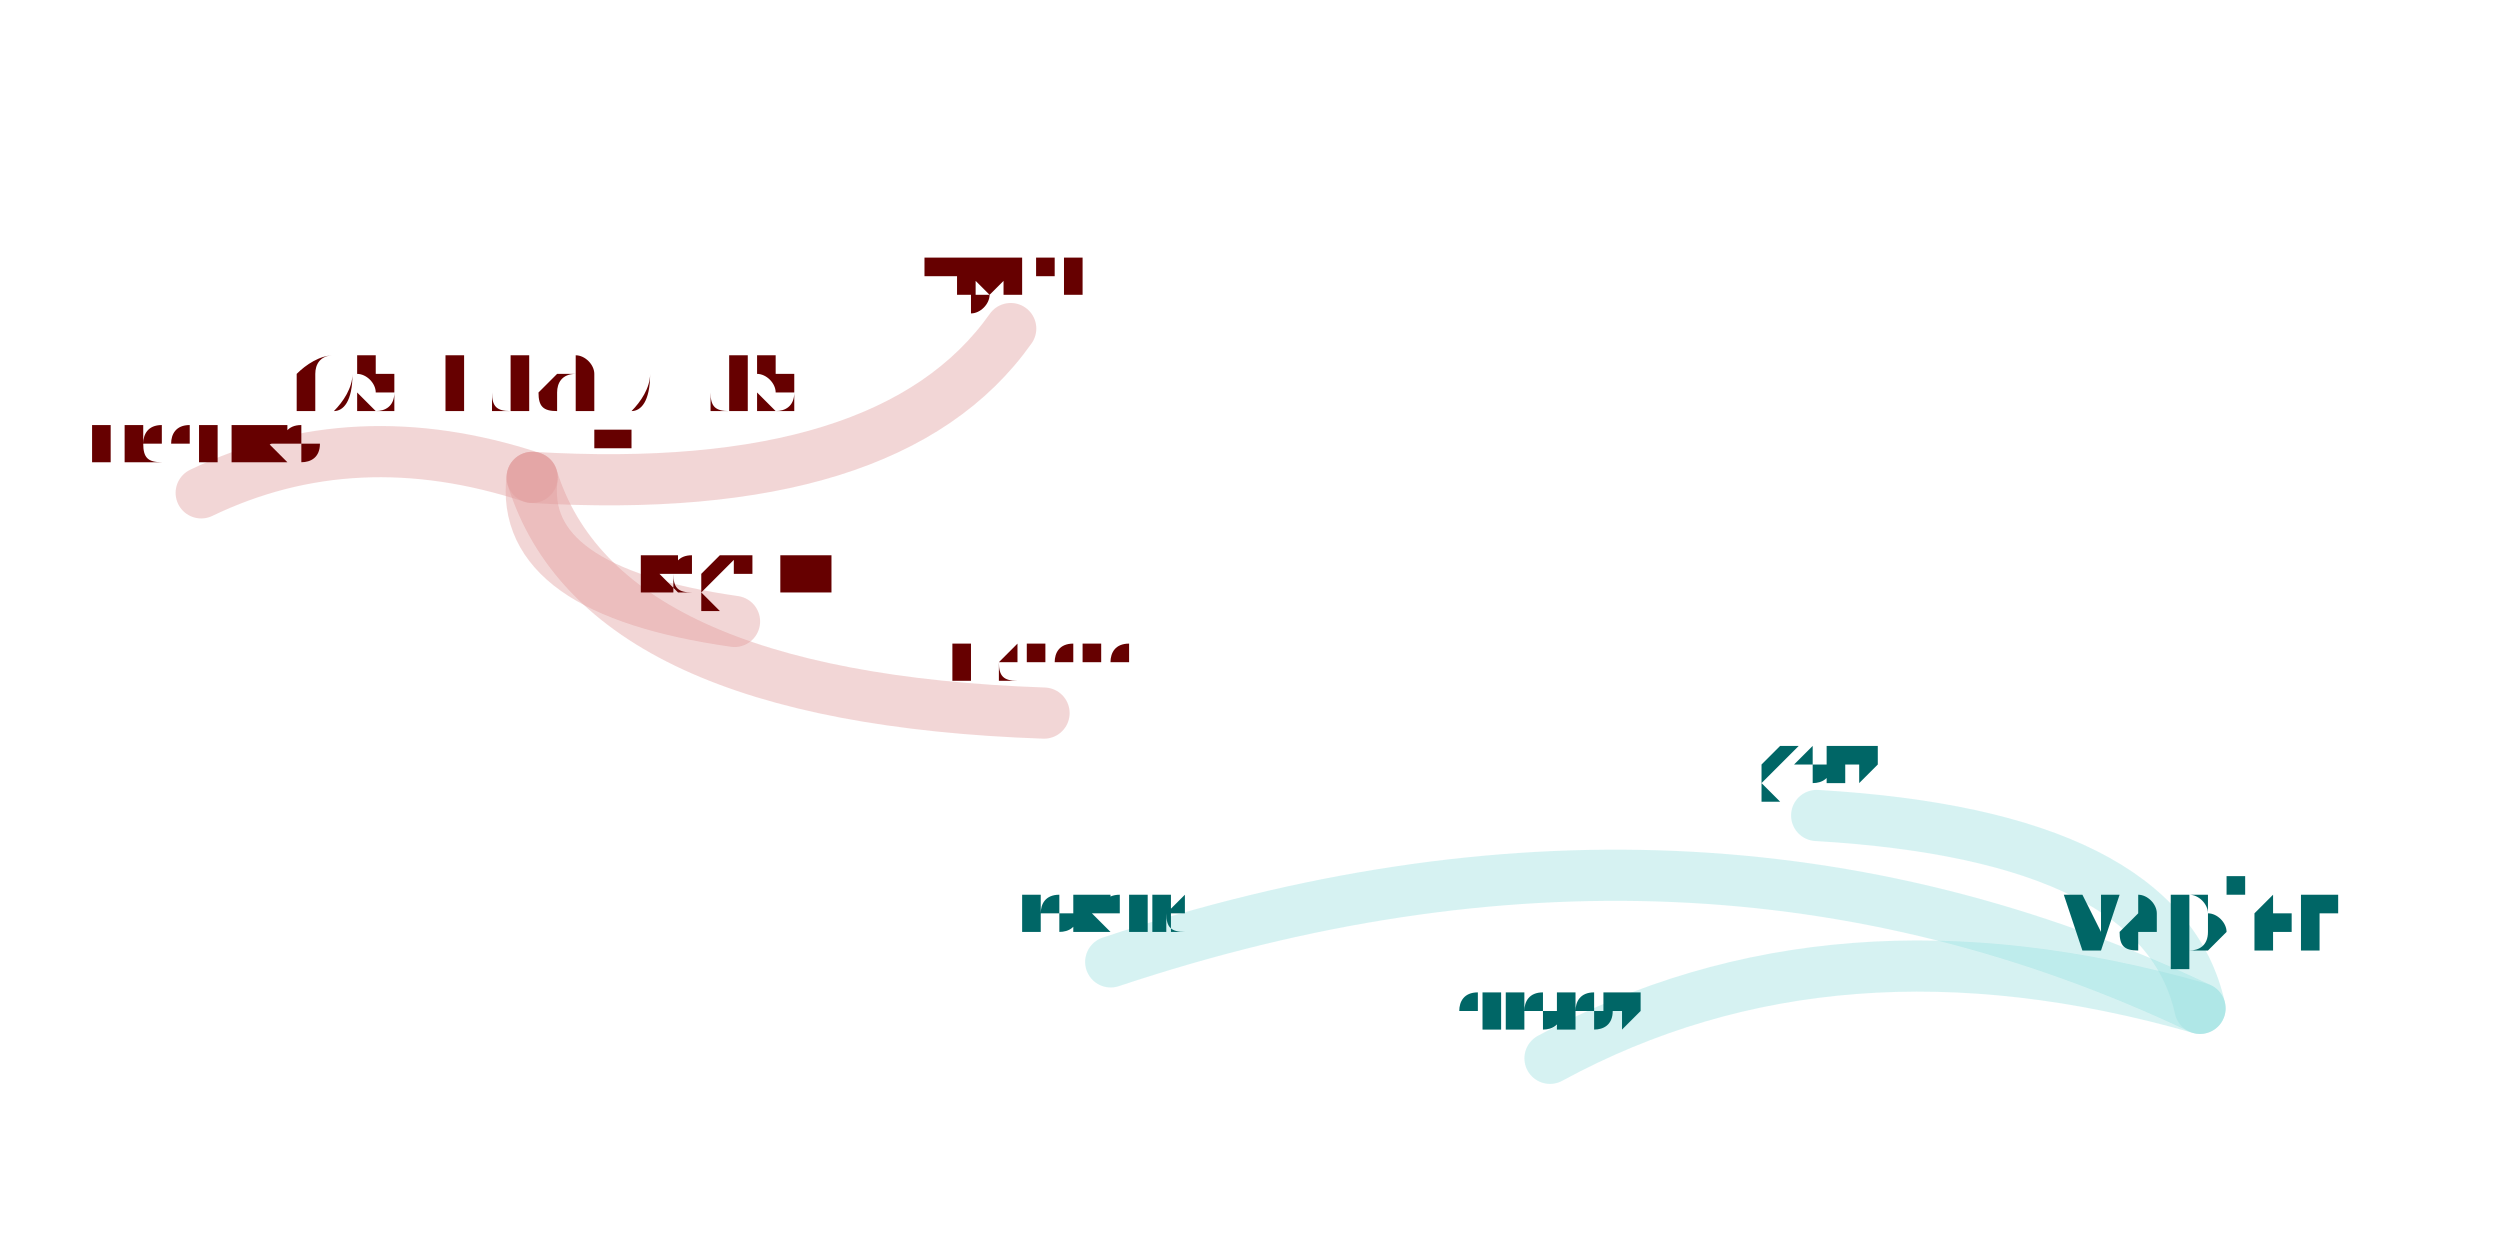
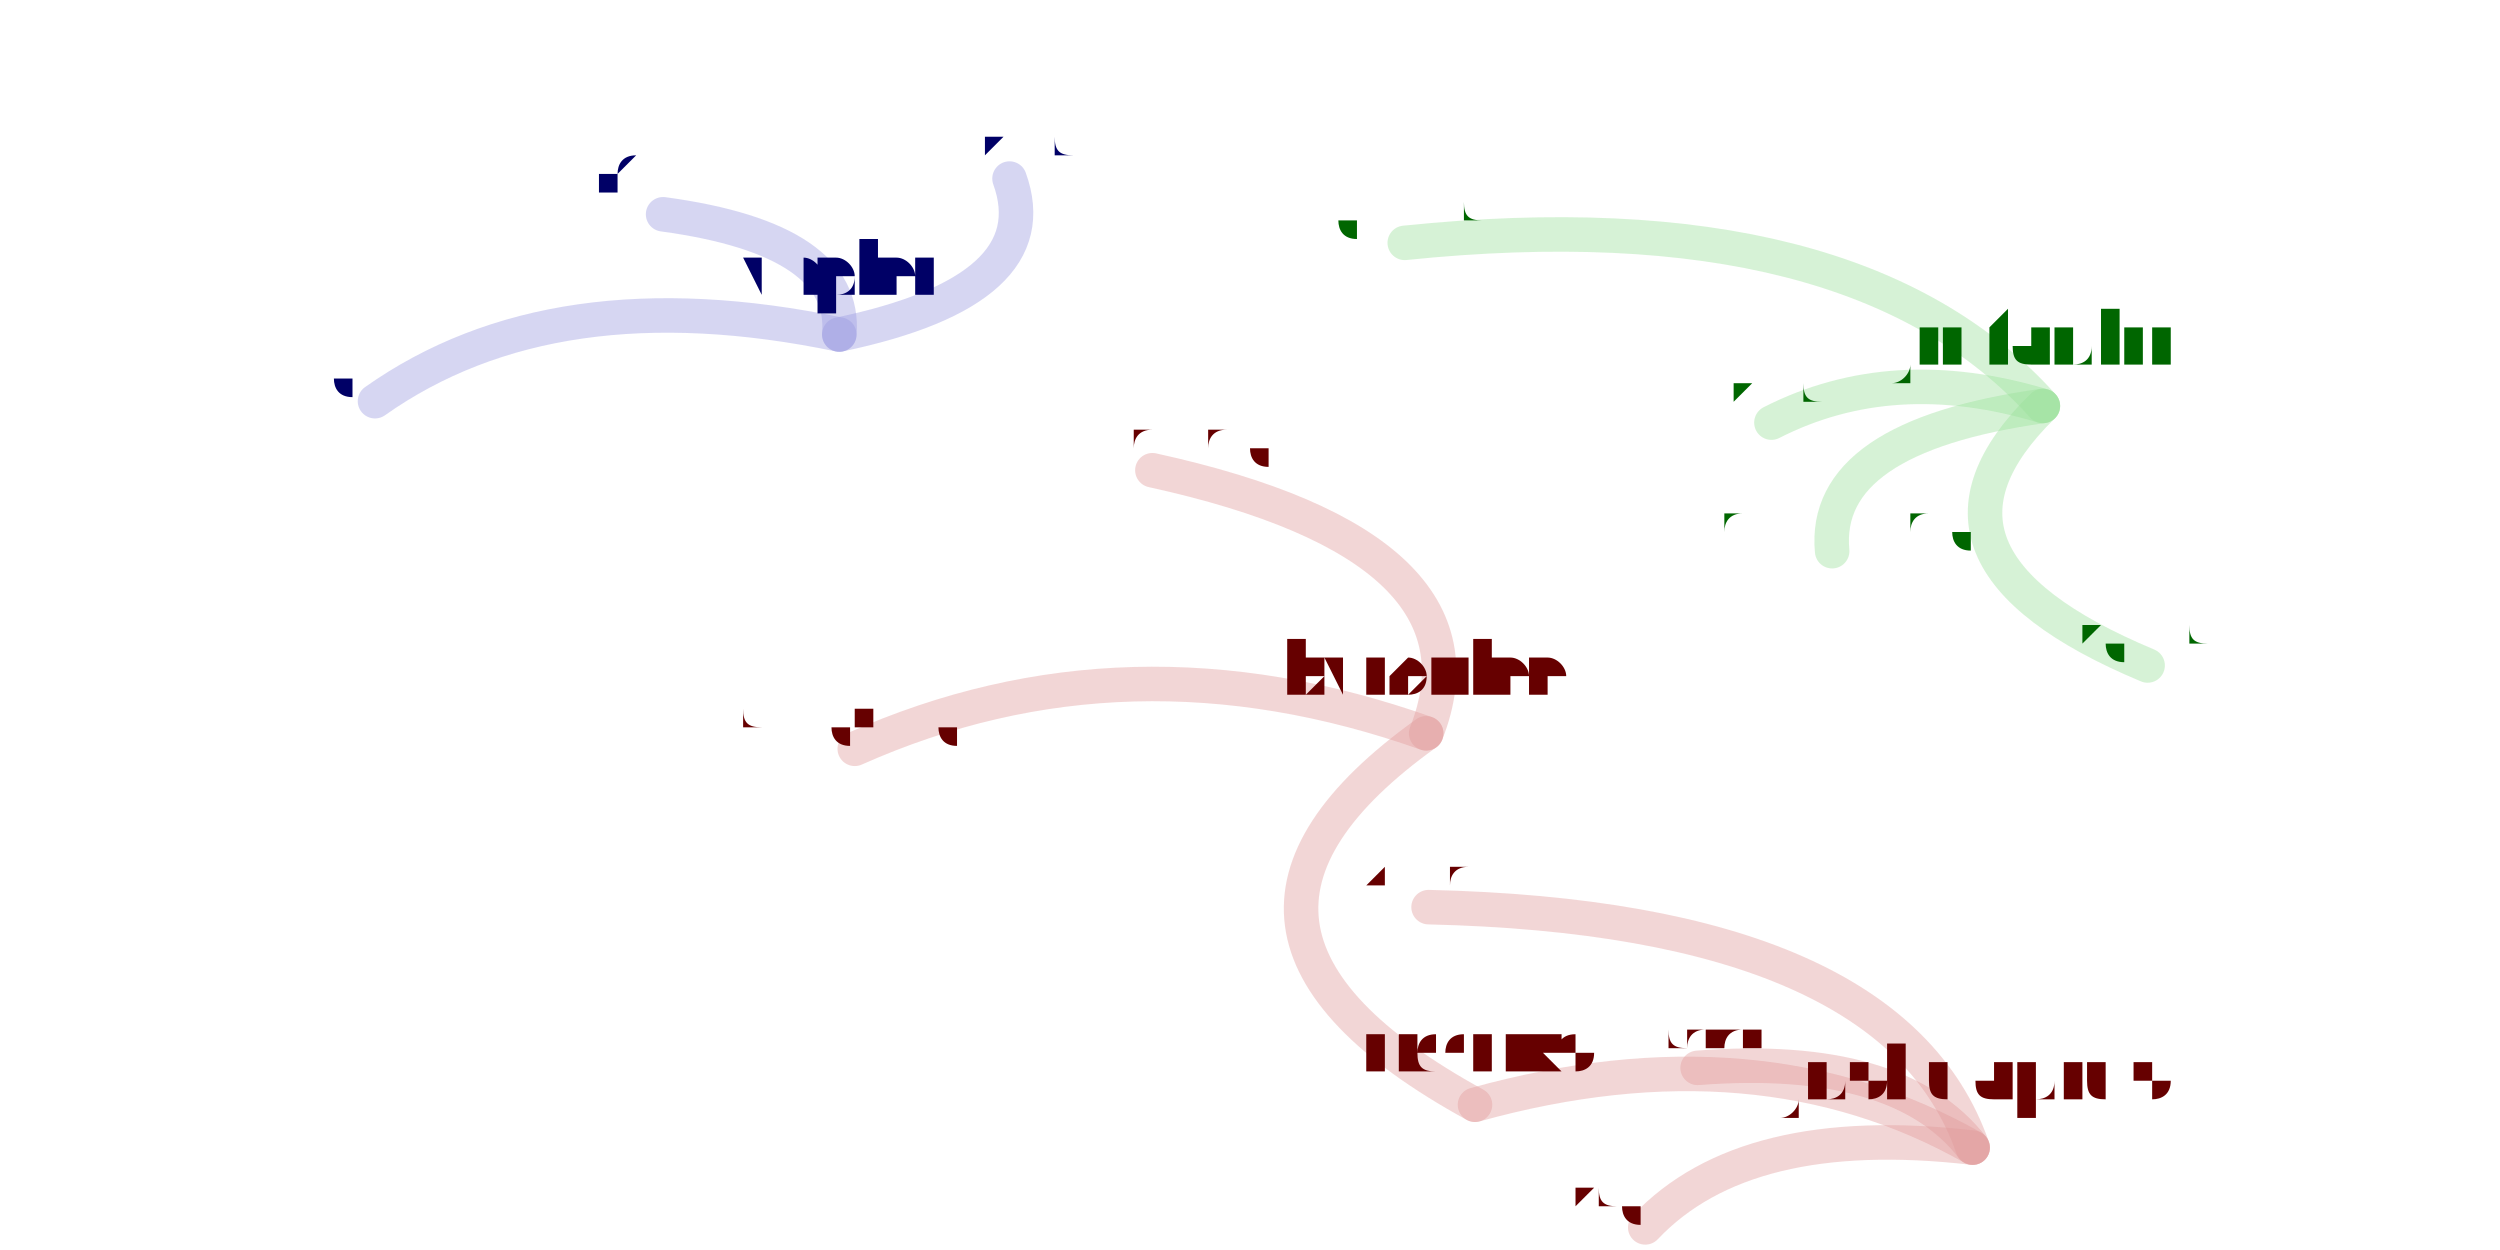
<svg xmlns="http://www.w3.org/2000/svg" width="4000" height="2000" viewBox="-0.025 -0.025 2.05 1.05">
  <style>
    path {
      fill: none;
      stroke-linecap: round;
      stroke-opacity: 0.4;
    }

    text {
      text-anchor: middle;
      alignment-baseline: hanging;
    }
  </style>
  <g opacity="0.4">
-     <path d="M0.397 0.376 Q0.248 0.327 0.119 0.389" stroke="hsl(0.0,100%,35%)" stroke-width="0.043" />
-     <path d="M0.397 0.376 Q0.698 0.394 0.799 0.251" stroke="hsl(0.0,100%,35%)" stroke-width="0.043" />
-     <path d="M0.397 0.376 Q0.454 0.561 0.827 0.574" stroke="hsl(0.0,100%,35%)" stroke-width="0.043" />
-     <path d="M0.397 0.376 Q0.385 0.471 0.567 0.497" stroke="hsl(0.0,100%,35%)" stroke-width="0.043" />
-     <path d="M1.798 0.822 Q1.372 0.620 0.883 0.783" stroke="hsl(180.0,100%,35%)" stroke-width="0.043" />
-     <path d="M1.798 0.822 Q1.491 0.734 1.252 0.864" stroke="hsl(180.0,100%,35%)" stroke-width="0.043" />
-     <path d="M1.798 0.822 Q1.766 0.677 1.476 0.660" stroke="hsl(180.0,100%,35%)" stroke-width="0.043" />
+     <path d="M1.148 0.591 Q1.210 0.434 0.918 0.370" stroke="hsl(0.0,100%,35%)" stroke-width="0.029" />
+     <path d="M1.148 0.591 Q0.919 0.755 1.189 0.903" stroke="hsl(0.0,100%,35%)" stroke-width="0.029" />
+     <path d="M1.148 0.591 Q0.897 0.502 0.668 0.604" stroke="hsl(0.0,100%,35%)" stroke-width="0.029" />
+     <path d="M1.666 0.316 Q1.540 0.278 1.438 0.330" stroke="hsl(120.0,100%,35%)" stroke-width="0.029" />
+     <path d="M1.666 0.316 Q1.508 0.140 1.130 0.179" stroke="hsl(120.0,100%,35%)" stroke-width="0.029" />
+     <path d="M1.666 0.316 Q1.536 0.443 1.754 0.534" stroke="hsl(120.0,100%,35%)" stroke-width="0.029" />
+     <path d="M1.666 0.316 Q1.480 0.342 1.489 0.438" stroke="hsl(120.0,100%,35%)" stroke-width="0.029" />
+     <path d="M1.607 0.939 Q1.427 0.837 1.189 0.903" stroke="hsl(0.0,100%,35%)" stroke-width="0.029" />
+     <path d="M1.607 0.939 Q1.540 0.746 1.150 0.737" stroke="hsl(0.0,100%,35%)" stroke-width="0.029" />
+     <path d="M1.607 0.939 Q1.545 0.859 1.376 0.872" stroke="hsl(0.0,100%,35%)" stroke-width="0.029" />
+     <path d="M1.607 0.939 Q1.416 0.917 1.332 1.006" stroke="hsl(0.0,100%,35%)" stroke-width="0.029" />
+     <path d="M0.655 0.256 Q0.832 0.219 0.798 0.125" stroke="hsl(240.0,100%,35%)" stroke-width="0.029" />
+     <path d="M0.655 0.256 Q0.662 0.176 0.507 0.155" stroke="hsl(240.0,100%,35%)" stroke-width="0.029" />
+     <path d="M0.655 0.256 Q0.415 0.206 0.265 0.312" stroke="hsl(240.0,100%,35%)" stroke-width="0.029" />
  </g>
-   <text x="0.397" y="0.323" font-size="0.107" fill="hsl(0.0,100%,20%)">joshuapius</text>
-   <text x="0.119" y="0.362" font-size="0.053" fill="hsl(0.0,100%,20%)">hidehiko</text>
-   <text x="0.799" y="0.224" font-size="0.053" fill="hsl(0.0,100%,20%)">xiyuan</text>
-   <text x="0.827" y="0.547" font-size="0.053" fill="hsl(0.0,100%,20%)">mcasas</text>
-   <text x="0.567" y="0.471" font-size="0.053" fill="hsl(0.0,100%,20%)">kdgwill</text>
-   <text x="1.798" y="0.776" font-size="0.093" fill="hsl(180.0,100%,20%)">vapier</text>
-   <text x="0.883" y="0.756" font-size="0.053" fill="hsl(180.0,100%,20%)">lokeric</text>
-   <text x="1.252" y="0.838" font-size="0.053" fill="hsl(180.0,100%,20%)">sfrolov</text>
-   <text x="1.476" y="0.634" font-size="0.053" fill="hsl(180.0,100%,20%)">gbiv</text>
+   <text x="1.148" y="0.558" font-size="0.065" fill="hsl(0.0,100%,20%)">byronlee</text>
+   <text x="0.918" y="0.351" font-size="0.038" fill="hsl(0.0,100%,20%)">weiluanwang</text>
+   <text x="1.189" y="0.876" font-size="0.053" fill="hsl(0.0,100%,20%)">hidehiko</text>
+   <text x="0.668" y="0.585" font-size="0.038" fill="hsl(0.0,100%,20%)">chungsheng</text>
+   <text x="1.666" y="0.278" font-size="0.076" fill="hsl(120.0,100%,20%)">jintaolin</text>
+   <text x="1.438" y="0.311" font-size="0.038" fill="hsl(120.0,100%,20%)">nikhilcn</text>
+   <text x="1.130" y="0.160" font-size="0.038" fill="hsl(120.0,100%,20%)">hugobenichi</text>
+   <text x="1.754" y="0.515" font-size="0.038" fill="hsl(120.0,100%,20%)">kglund</text>
+   <text x="1.489" y="0.419" font-size="0.038" fill="hsl(120.0,100%,20%)">matthewmwang</text>
+   <text x="1.607" y="0.901" font-size="0.076" fill="hsl(0.0,100%,20%)">joshuapius</text>
+   <text x="1.150" y="0.718" font-size="0.038" fill="hsl(0.0,100%,20%)">xiyuan</text>
+   <text x="1.376" y="0.853" font-size="0.038" fill="hsl(0.0,100%,20%)">mcasas</text>
+   <text x="1.332" y="0.987" font-size="0.038" fill="hsl(0.0,100%,20%)">kdgwill</text>
+   <text x="0.655" y="0.223" font-size="0.065" fill="hsl(240.0,100%,20%)">vapier</text>
+   <text x="0.798" y="0.106" font-size="0.038" fill="hsl(240.0,100%,20%)">lokeric</text>
+   <text x="0.507" y="0.136" font-size="0.038" fill="hsl(240.0,100%,20%)">sfrolov</text>
+   <text x="0.265" y="0.293" font-size="0.038" fill="hsl(240.0,100%,20%)">gbiv</text>
</svg>
